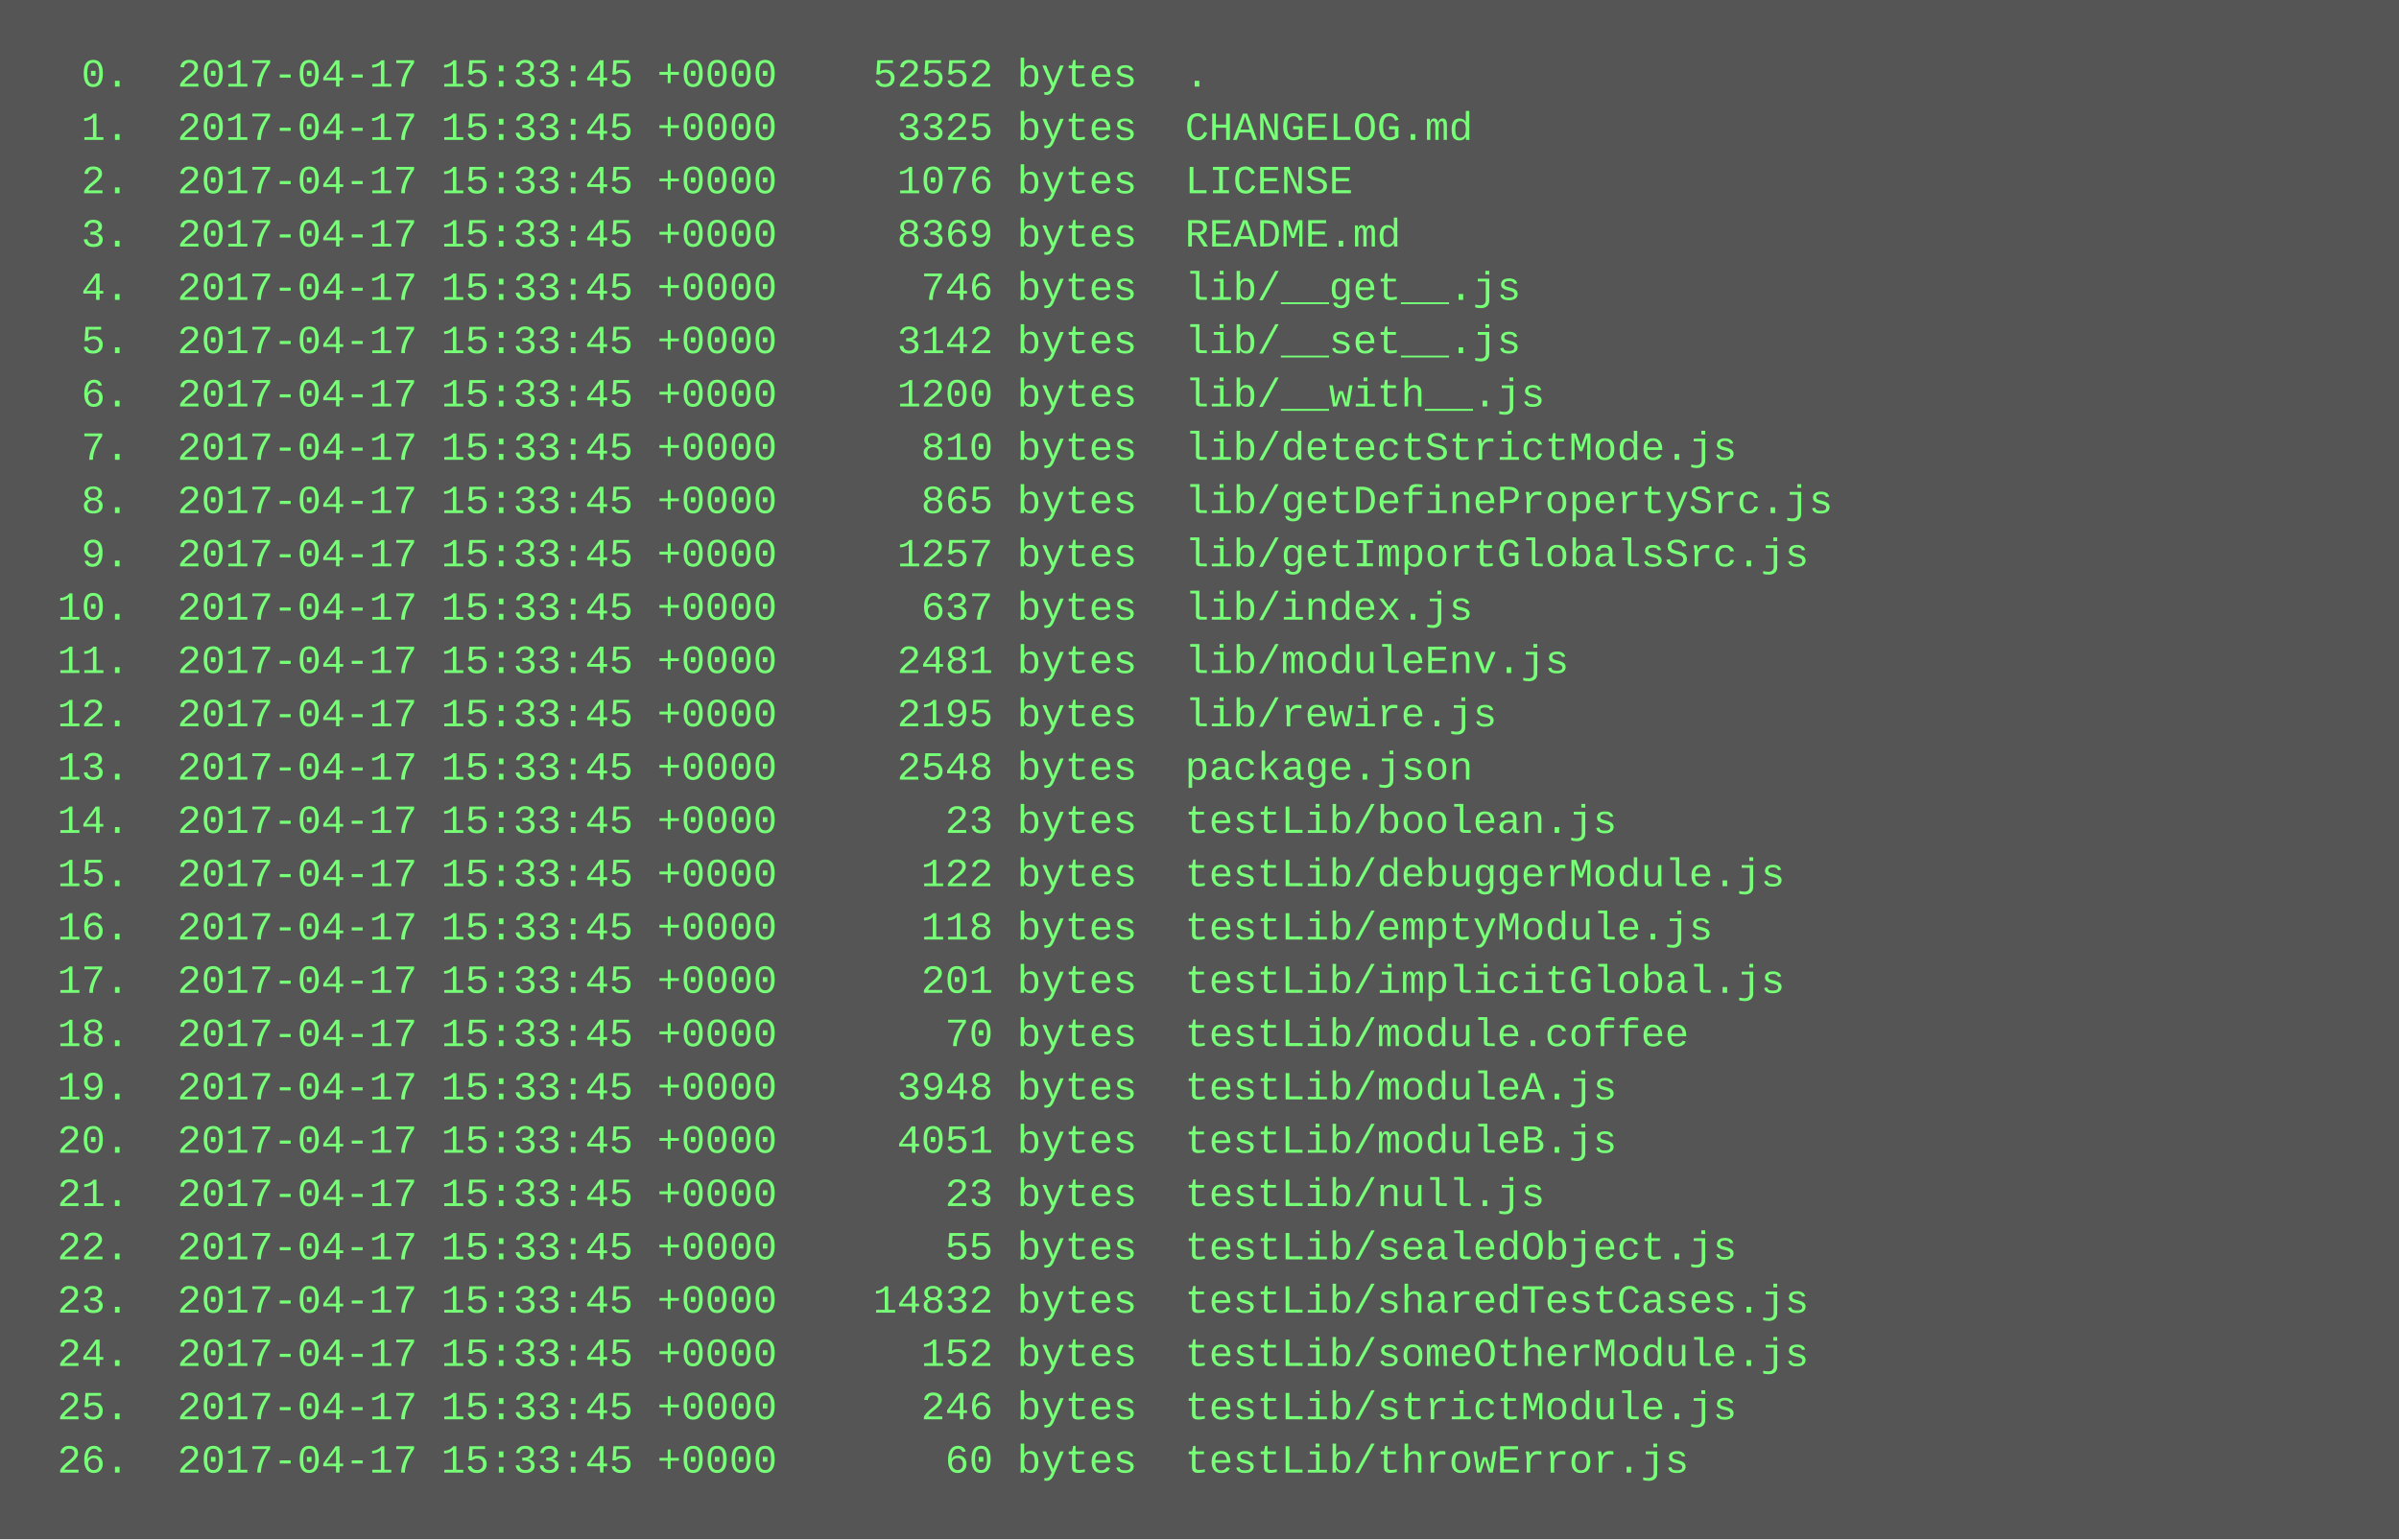
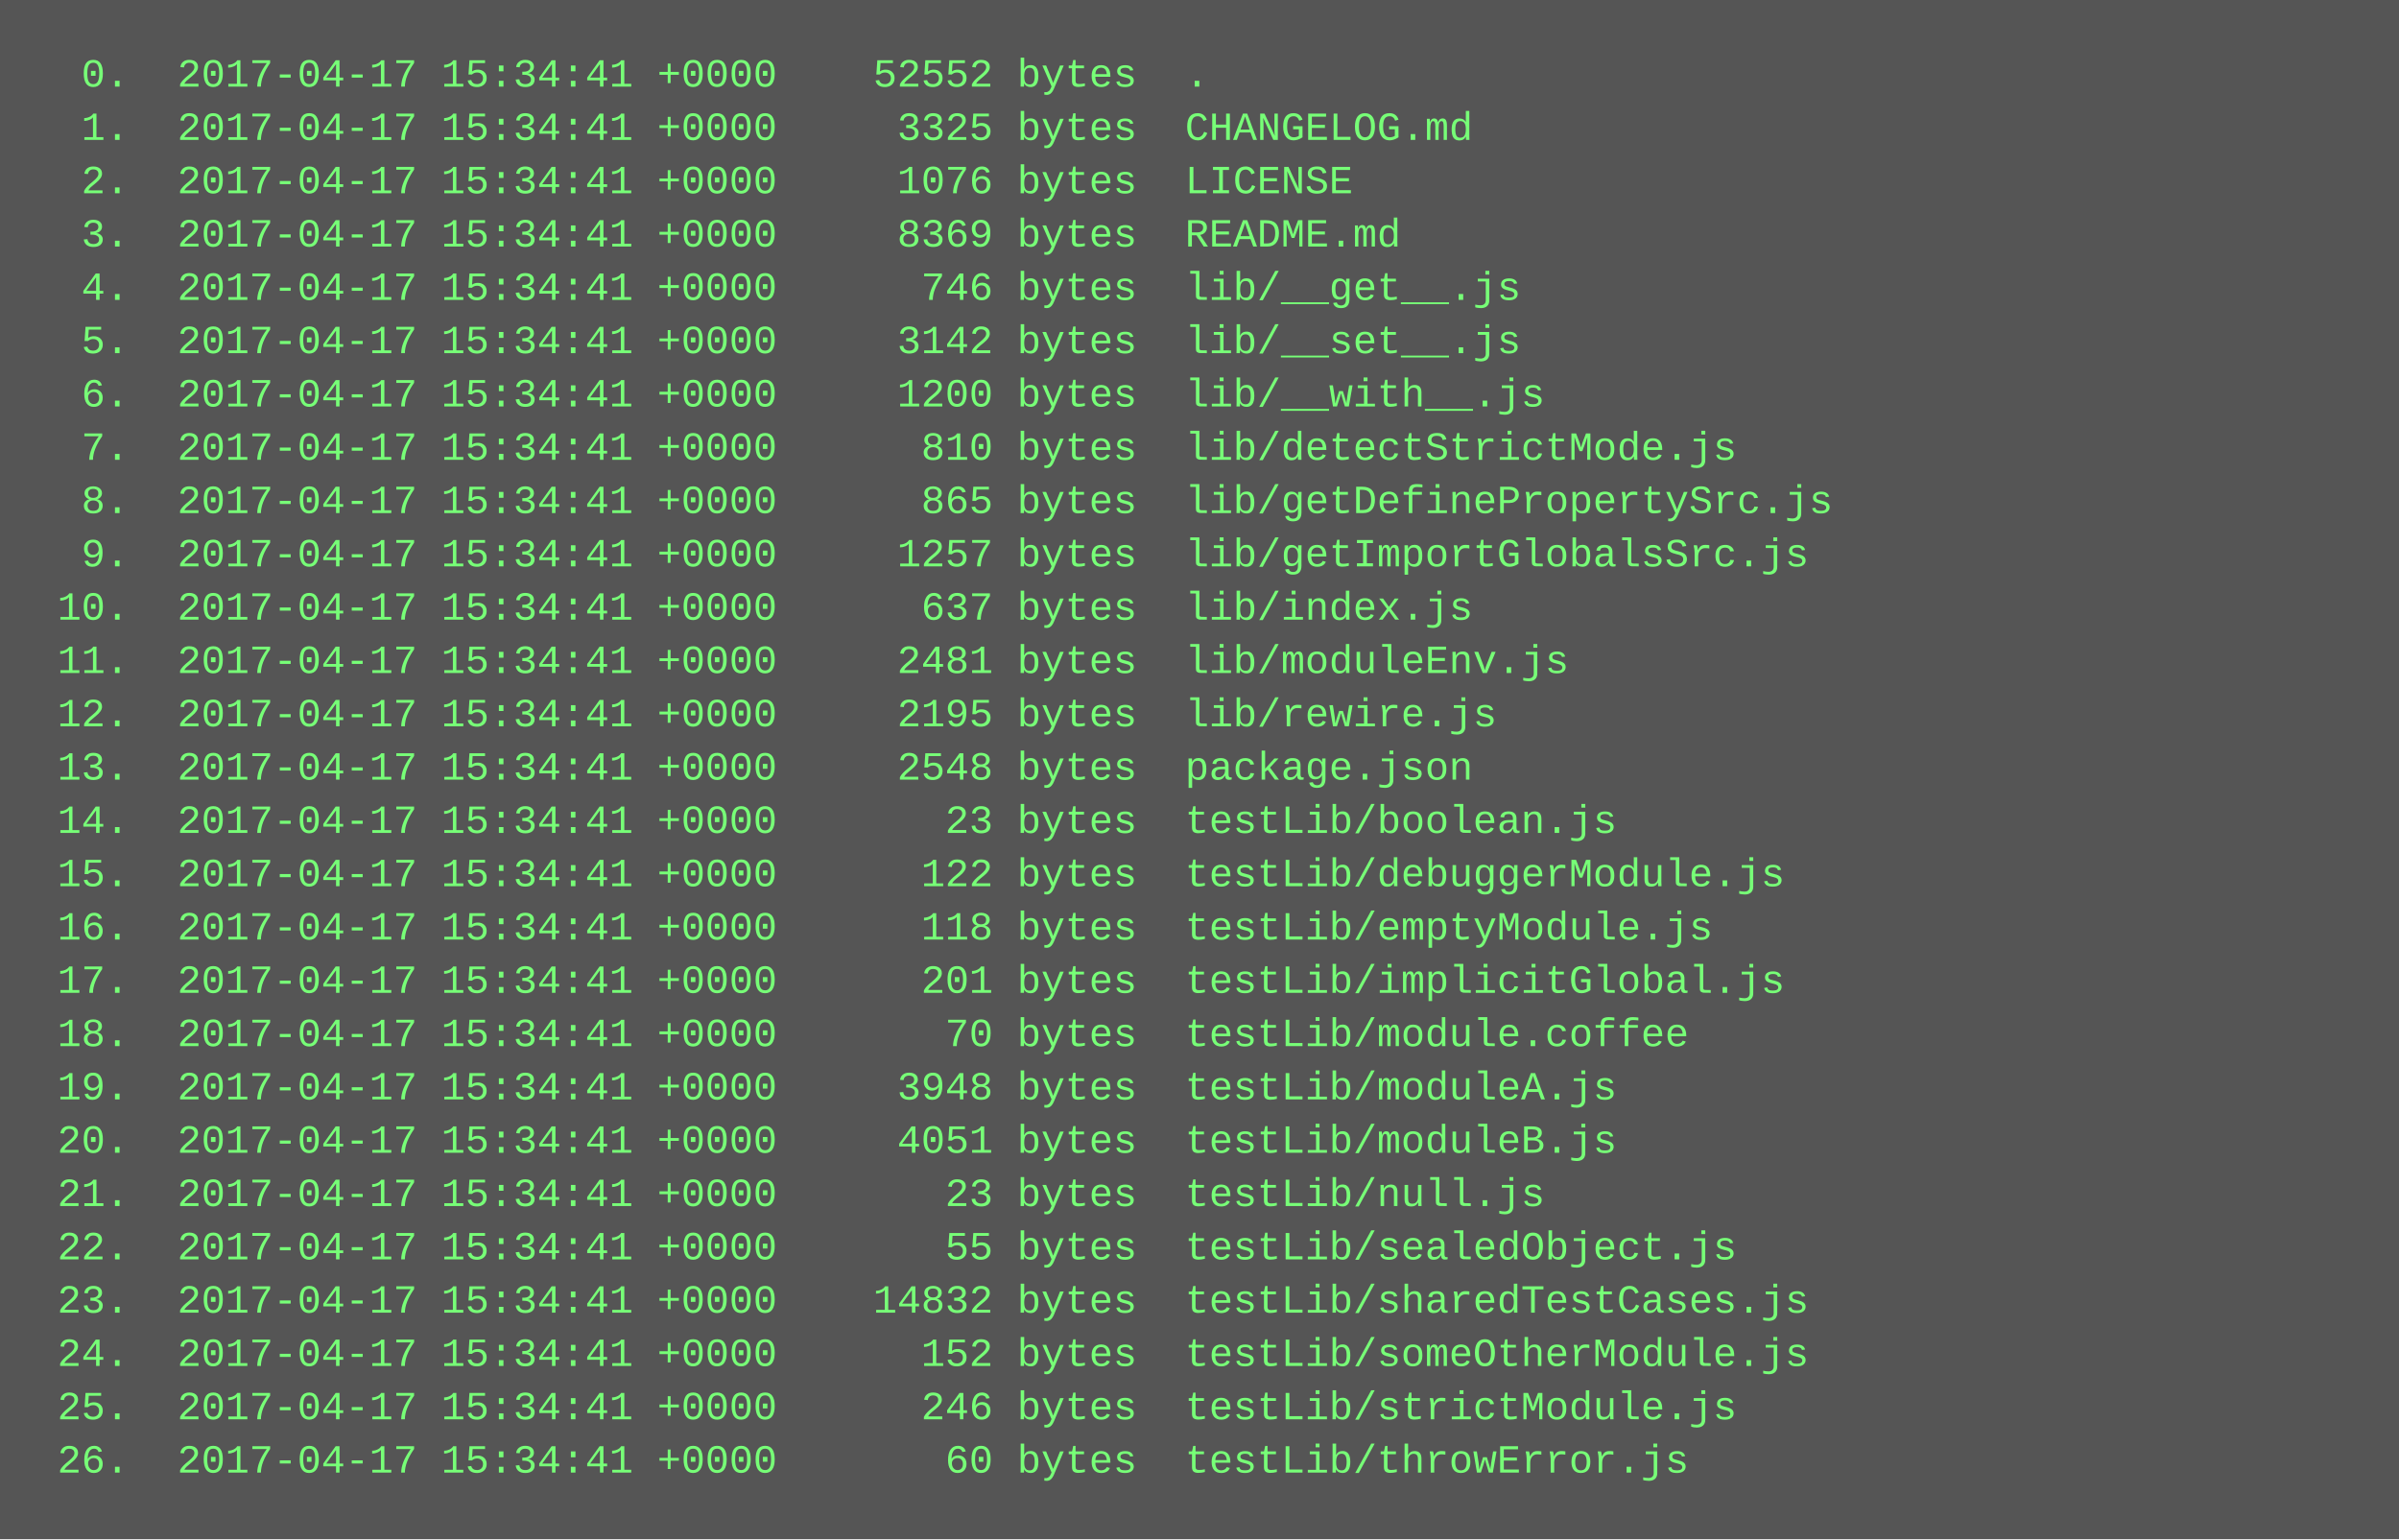
<svg xmlns="http://www.w3.org/2000/svg" height="462" width="720">
  <rect height="462" fill="#555" width="720" />
  <text fill="#7f7" font-family="Courier New" font-size="12" xml:space="preserve">
-     <tspan x="10" y="26">  0.  2017-04-17 15:33:45 +0000    52552 bytes  .</tspan>
-     <tspan x="10" y="42">  1.  2017-04-17 15:33:45 +0000     3325 bytes  CHANGELOG.md</tspan>
-     <tspan x="10" y="58">  2.  2017-04-17 15:33:45 +0000     1076 bytes  LICENSE</tspan>
-     <tspan x="10" y="74">  3.  2017-04-17 15:33:45 +0000     8369 bytes  README.md</tspan>
-     <tspan x="10" y="90">  4.  2017-04-17 15:33:45 +0000      746 bytes  lib/__get__.js</tspan>
-     <tspan x="10" y="106">  5.  2017-04-17 15:33:45 +0000     3142 bytes  lib/__set__.js</tspan>
-     <tspan x="10" y="122">  6.  2017-04-17 15:33:45 +0000     1200 bytes  lib/__with__.js</tspan>
-     <tspan x="10" y="138">  7.  2017-04-17 15:33:45 +0000      810 bytes  lib/detectStrictMode.js</tspan>
-     <tspan x="10" y="154">  8.  2017-04-17 15:33:45 +0000      865 bytes  lib/getDefinePropertySrc.js</tspan>
-     <tspan x="10" y="170">  9.  2017-04-17 15:33:45 +0000     1257 bytes  lib/getImportGlobalsSrc.js</tspan>
-     <tspan x="10" y="186"> 10.  2017-04-17 15:33:45 +0000      637 bytes  lib/index.js</tspan>
-     <tspan x="10" y="202"> 11.  2017-04-17 15:33:45 +0000     2481 bytes  lib/moduleEnv.js</tspan>
-     <tspan x="10" y="218"> 12.  2017-04-17 15:33:45 +0000     2195 bytes  lib/rewire.js</tspan>
-     <tspan x="10" y="234"> 13.  2017-04-17 15:33:45 +0000     2548 bytes  package.json</tspan>
-     <tspan x="10" y="250"> 14.  2017-04-17 15:33:45 +0000       23 bytes  testLib/boolean.js</tspan>
-     <tspan x="10" y="266"> 15.  2017-04-17 15:33:45 +0000      122 bytes  testLib/debuggerModule.js</tspan>
-     <tspan x="10" y="282"> 16.  2017-04-17 15:33:45 +0000      118 bytes  testLib/emptyModule.js</tspan>
-     <tspan x="10" y="298"> 17.  2017-04-17 15:33:45 +0000      201 bytes  testLib/implicitGlobal.js</tspan>
-     <tspan x="10" y="314"> 18.  2017-04-17 15:33:45 +0000       70 bytes  testLib/module.coffee</tspan>
-     <tspan x="10" y="330"> 19.  2017-04-17 15:33:45 +0000     3948 bytes  testLib/moduleA.js</tspan>
-     <tspan x="10" y="346"> 20.  2017-04-17 15:33:45 +0000     4051 bytes  testLib/moduleB.js</tspan>
-     <tspan x="10" y="362"> 21.  2017-04-17 15:33:45 +0000       23 bytes  testLib/null.js</tspan>
-     <tspan x="10" y="378"> 22.  2017-04-17 15:33:45 +0000       55 bytes  testLib/sealedObject.js</tspan>
-     <tspan x="10" y="394"> 23.  2017-04-17 15:33:45 +0000    14832 bytes  testLib/sharedTestCases.js</tspan>
-     <tspan x="10" y="410"> 24.  2017-04-17 15:33:45 +0000      152 bytes  testLib/someOtherModule.js</tspan>
-     <tspan x="10" y="426"> 25.  2017-04-17 15:33:45 +0000      246 bytes  testLib/strictModule.js</tspan>
-     <tspan x="10" y="442"> 26.  2017-04-17 15:33:45 +0000       60 bytes  testLib/throwError.js</tspan>
+     <tspan x="10" y="26">  0.  2017-04-17 15:34:41 +0000    52552 bytes  .</tspan>
+     <tspan x="10" y="42">  1.  2017-04-17 15:34:41 +0000     3325 bytes  CHANGELOG.md</tspan>
+     <tspan x="10" y="58">  2.  2017-04-17 15:34:41 +0000     1076 bytes  LICENSE</tspan>
+     <tspan x="10" y="74">  3.  2017-04-17 15:34:41 +0000     8369 bytes  README.md</tspan>
+     <tspan x="10" y="90">  4.  2017-04-17 15:34:41 +0000      746 bytes  lib/__get__.js</tspan>
+     <tspan x="10" y="106">  5.  2017-04-17 15:34:41 +0000     3142 bytes  lib/__set__.js</tspan>
+     <tspan x="10" y="122">  6.  2017-04-17 15:34:41 +0000     1200 bytes  lib/__with__.js</tspan>
+     <tspan x="10" y="138">  7.  2017-04-17 15:34:41 +0000      810 bytes  lib/detectStrictMode.js</tspan>
+     <tspan x="10" y="154">  8.  2017-04-17 15:34:41 +0000      865 bytes  lib/getDefinePropertySrc.js</tspan>
+     <tspan x="10" y="170">  9.  2017-04-17 15:34:41 +0000     1257 bytes  lib/getImportGlobalsSrc.js</tspan>
+     <tspan x="10" y="186"> 10.  2017-04-17 15:34:41 +0000      637 bytes  lib/index.js</tspan>
+     <tspan x="10" y="202"> 11.  2017-04-17 15:34:41 +0000     2481 bytes  lib/moduleEnv.js</tspan>
+     <tspan x="10" y="218"> 12.  2017-04-17 15:34:41 +0000     2195 bytes  lib/rewire.js</tspan>
+     <tspan x="10" y="234"> 13.  2017-04-17 15:34:41 +0000     2548 bytes  package.json</tspan>
+     <tspan x="10" y="250"> 14.  2017-04-17 15:34:41 +0000       23 bytes  testLib/boolean.js</tspan>
+     <tspan x="10" y="266"> 15.  2017-04-17 15:34:41 +0000      122 bytes  testLib/debuggerModule.js</tspan>
+     <tspan x="10" y="282"> 16.  2017-04-17 15:34:41 +0000      118 bytes  testLib/emptyModule.js</tspan>
+     <tspan x="10" y="298"> 17.  2017-04-17 15:34:41 +0000      201 bytes  testLib/implicitGlobal.js</tspan>
+     <tspan x="10" y="314"> 18.  2017-04-17 15:34:41 +0000       70 bytes  testLib/module.coffee</tspan>
+     <tspan x="10" y="330"> 19.  2017-04-17 15:34:41 +0000     3948 bytes  testLib/moduleA.js</tspan>
+     <tspan x="10" y="346"> 20.  2017-04-17 15:34:41 +0000     4051 bytes  testLib/moduleB.js</tspan>
+     <tspan x="10" y="362"> 21.  2017-04-17 15:34:41 +0000       23 bytes  testLib/null.js</tspan>
+     <tspan x="10" y="378"> 22.  2017-04-17 15:34:41 +0000       55 bytes  testLib/sealedObject.js</tspan>
+     <tspan x="10" y="394"> 23.  2017-04-17 15:34:41 +0000    14832 bytes  testLib/sharedTestCases.js</tspan>
+     <tspan x="10" y="410"> 24.  2017-04-17 15:34:41 +0000      152 bytes  testLib/someOtherModule.js</tspan>
+     <tspan x="10" y="426"> 25.  2017-04-17 15:34:41 +0000      246 bytes  testLib/strictModule.js</tspan>
+     <tspan x="10" y="442"> 26.  2017-04-17 15:34:41 +0000       60 bytes  testLib/throwError.js</tspan>
  </text>
</svg>
